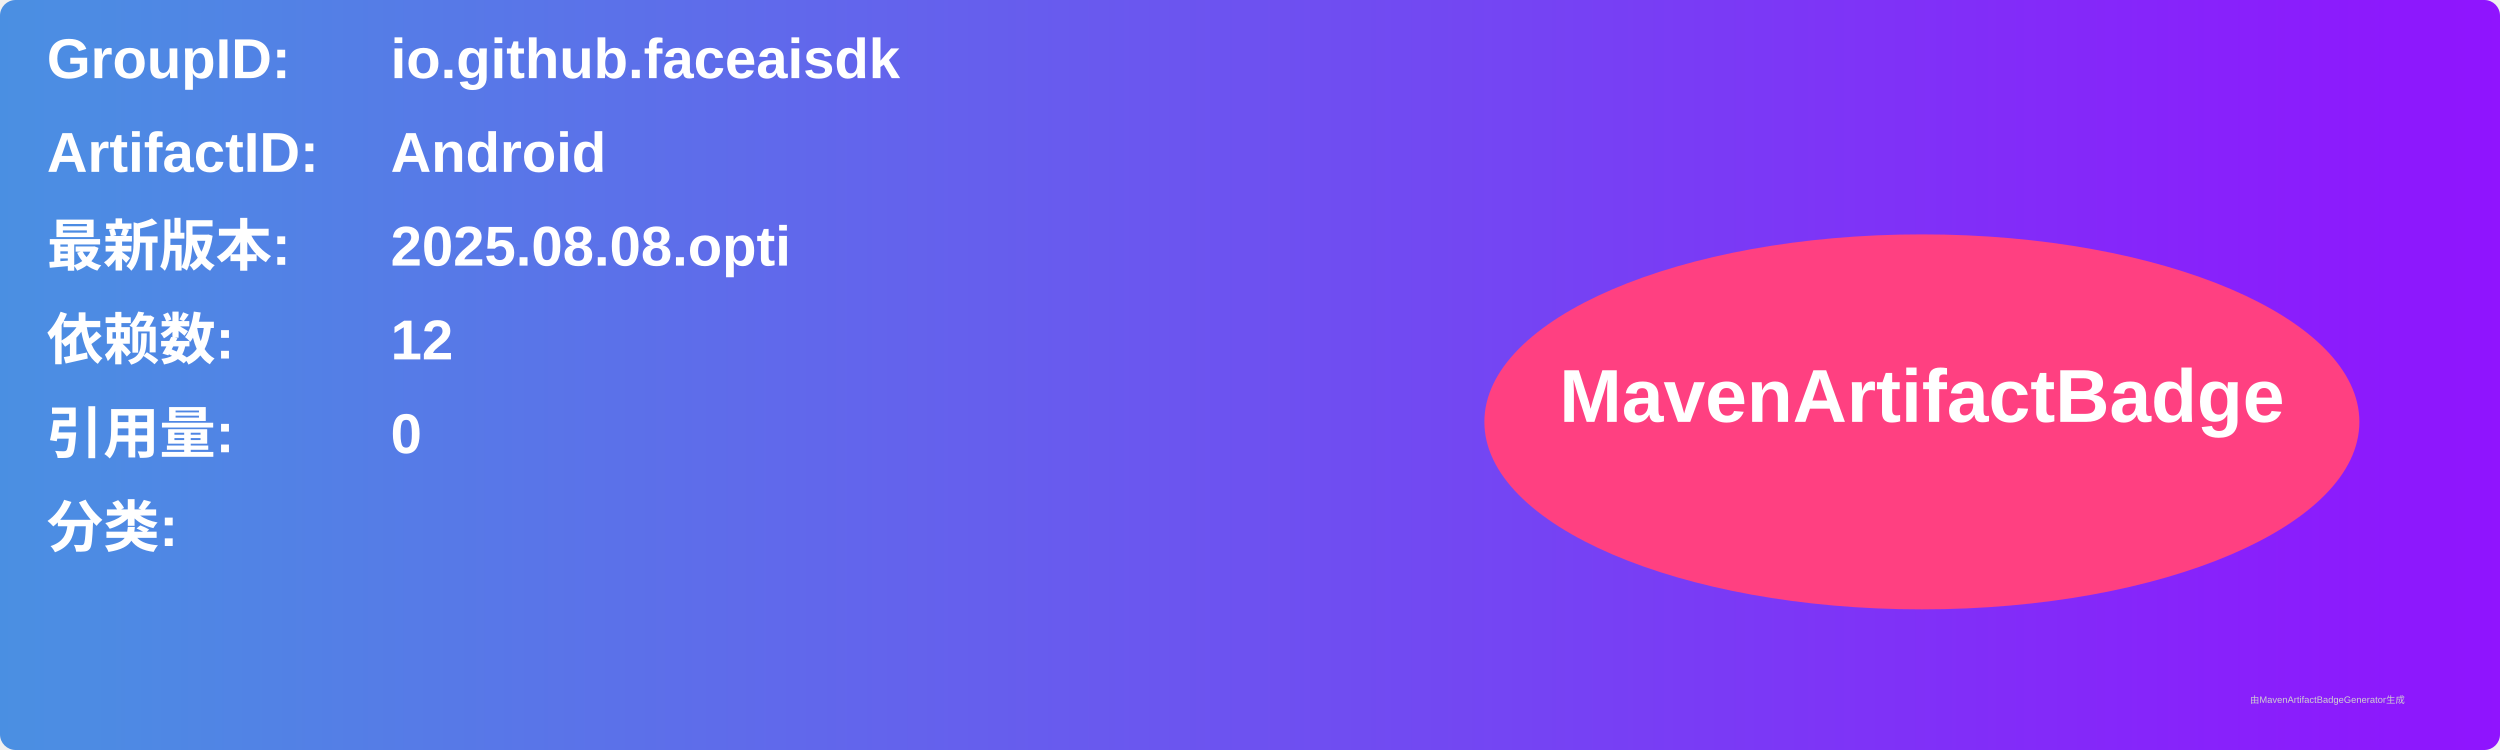
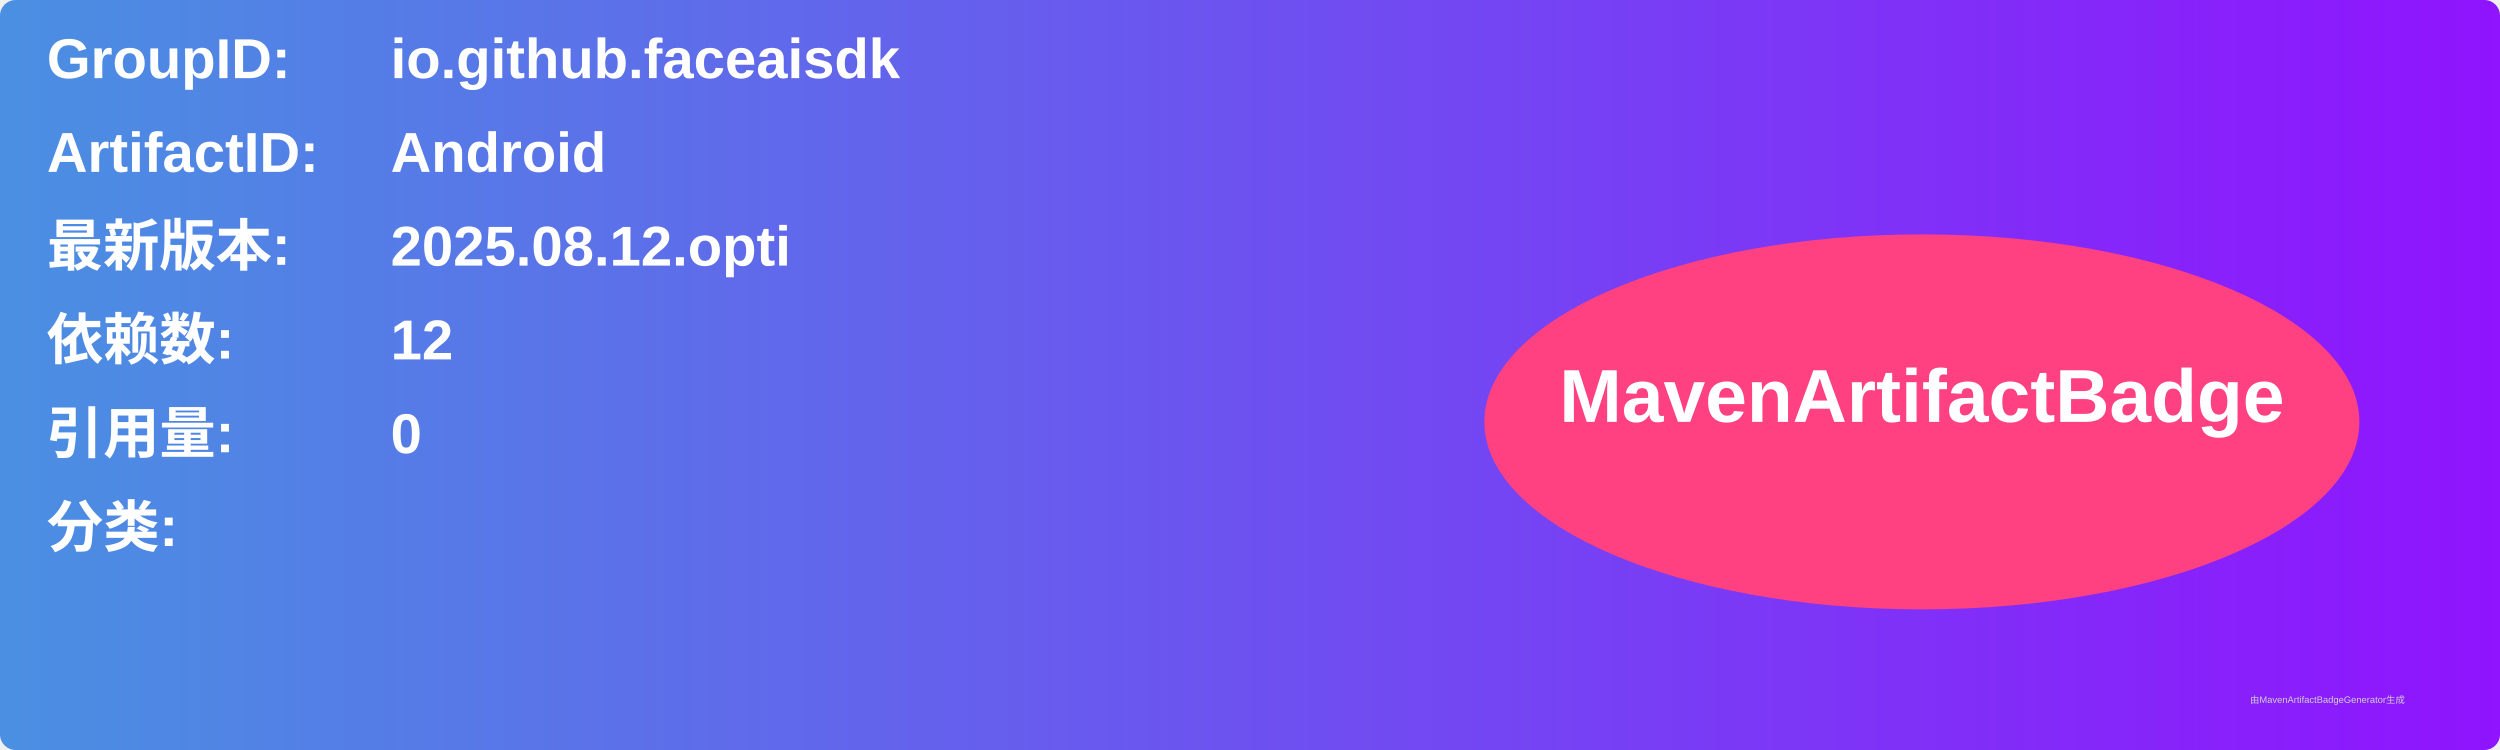
<svg xmlns="http://www.w3.org/2000/svg" width="800" height="240" viewBox="0 0 800 240">
  <linearGradient id="grad" x1="0%" y1="0%" x2="100%" y2="0%">
    <stop offset="0%" stop-color="#4a90e2" />
    <stop offset="100%" stop-color="#9013fe" />
  </linearGradient>
  <rect width="100%" height="100%" rx="5" ry="5" fill="url(#grad)" />
  <g transform="translate(15, 15)">
    <text x="0" y="10" font-family="Arial" font-size="18" fill="white" font-weight="bold" width="260">GroupID:</text>
    <text x="110" y="10" font-family="Arial" font-size="18" fill="white" font-weight="bold" width="460">io.github.faceaisdk</text>
    <text x="0" y="40" font-family="Arial" font-size="18" fill="white" font-weight="bold" width="260">ArtifactID:</text>
    <text x="110" y="40" font-family="Arial" font-size="18" fill="white" font-weight="bold" width="460">Android</text>
    <text x="0" y="70" font-family="Arial" font-size="18" fill="white" font-weight="bold">最新版本:</text>
    <text x="110" y="70" font-family="Arial" font-size="18" fill="white" font-weight="bold">
-       <tspan font-weight="bold">2025.08.08.opti</tspan>
+       <tspan font-weight="bold">2025.08.12.opti</tspan>
    </text>
    <text x="0" y="100" font-family="Arial" font-size="18" fill="white" font-weight="bold">依赖数: </text>
    <text x="110" y="100" font-family="Arial" font-size="18" fill="white">
      <tspan font-weight="bold">12</tspan>
    </text>
    <text x="0" y="130" font-family="Arial" font-size="18" fill="white" font-weight="bold">引用量: </text>
    <text x="110" y="130" font-family="Arial" font-size="18" fill="white">
      <tspan font-weight="bold">0</tspan>
    </text>
    <text x="0" y="160" font-family="Arial" font-size="18" fill="white" font-weight="bold">分类:</text>
    <text x="10" y="190" font-family="Arial" font-size="10" fill="white">
      <tspan font-weight="bold" />
    </text>
    <ellipse cx="600" cy="120" rx="140" ry="60" fill="#ff4081" />
    <text x="600" y="120" text-anchor="middle" font-family="Arial" font-size="24" fill="white" font-weight="bold">MavenArtifactBadge</text>
  </g>
  <text x="720" y="225" font-family="Arial" font-size="3" fill="#d0d0d0">由MavenArtifactBadgeGenerator生成</text>
</svg>
